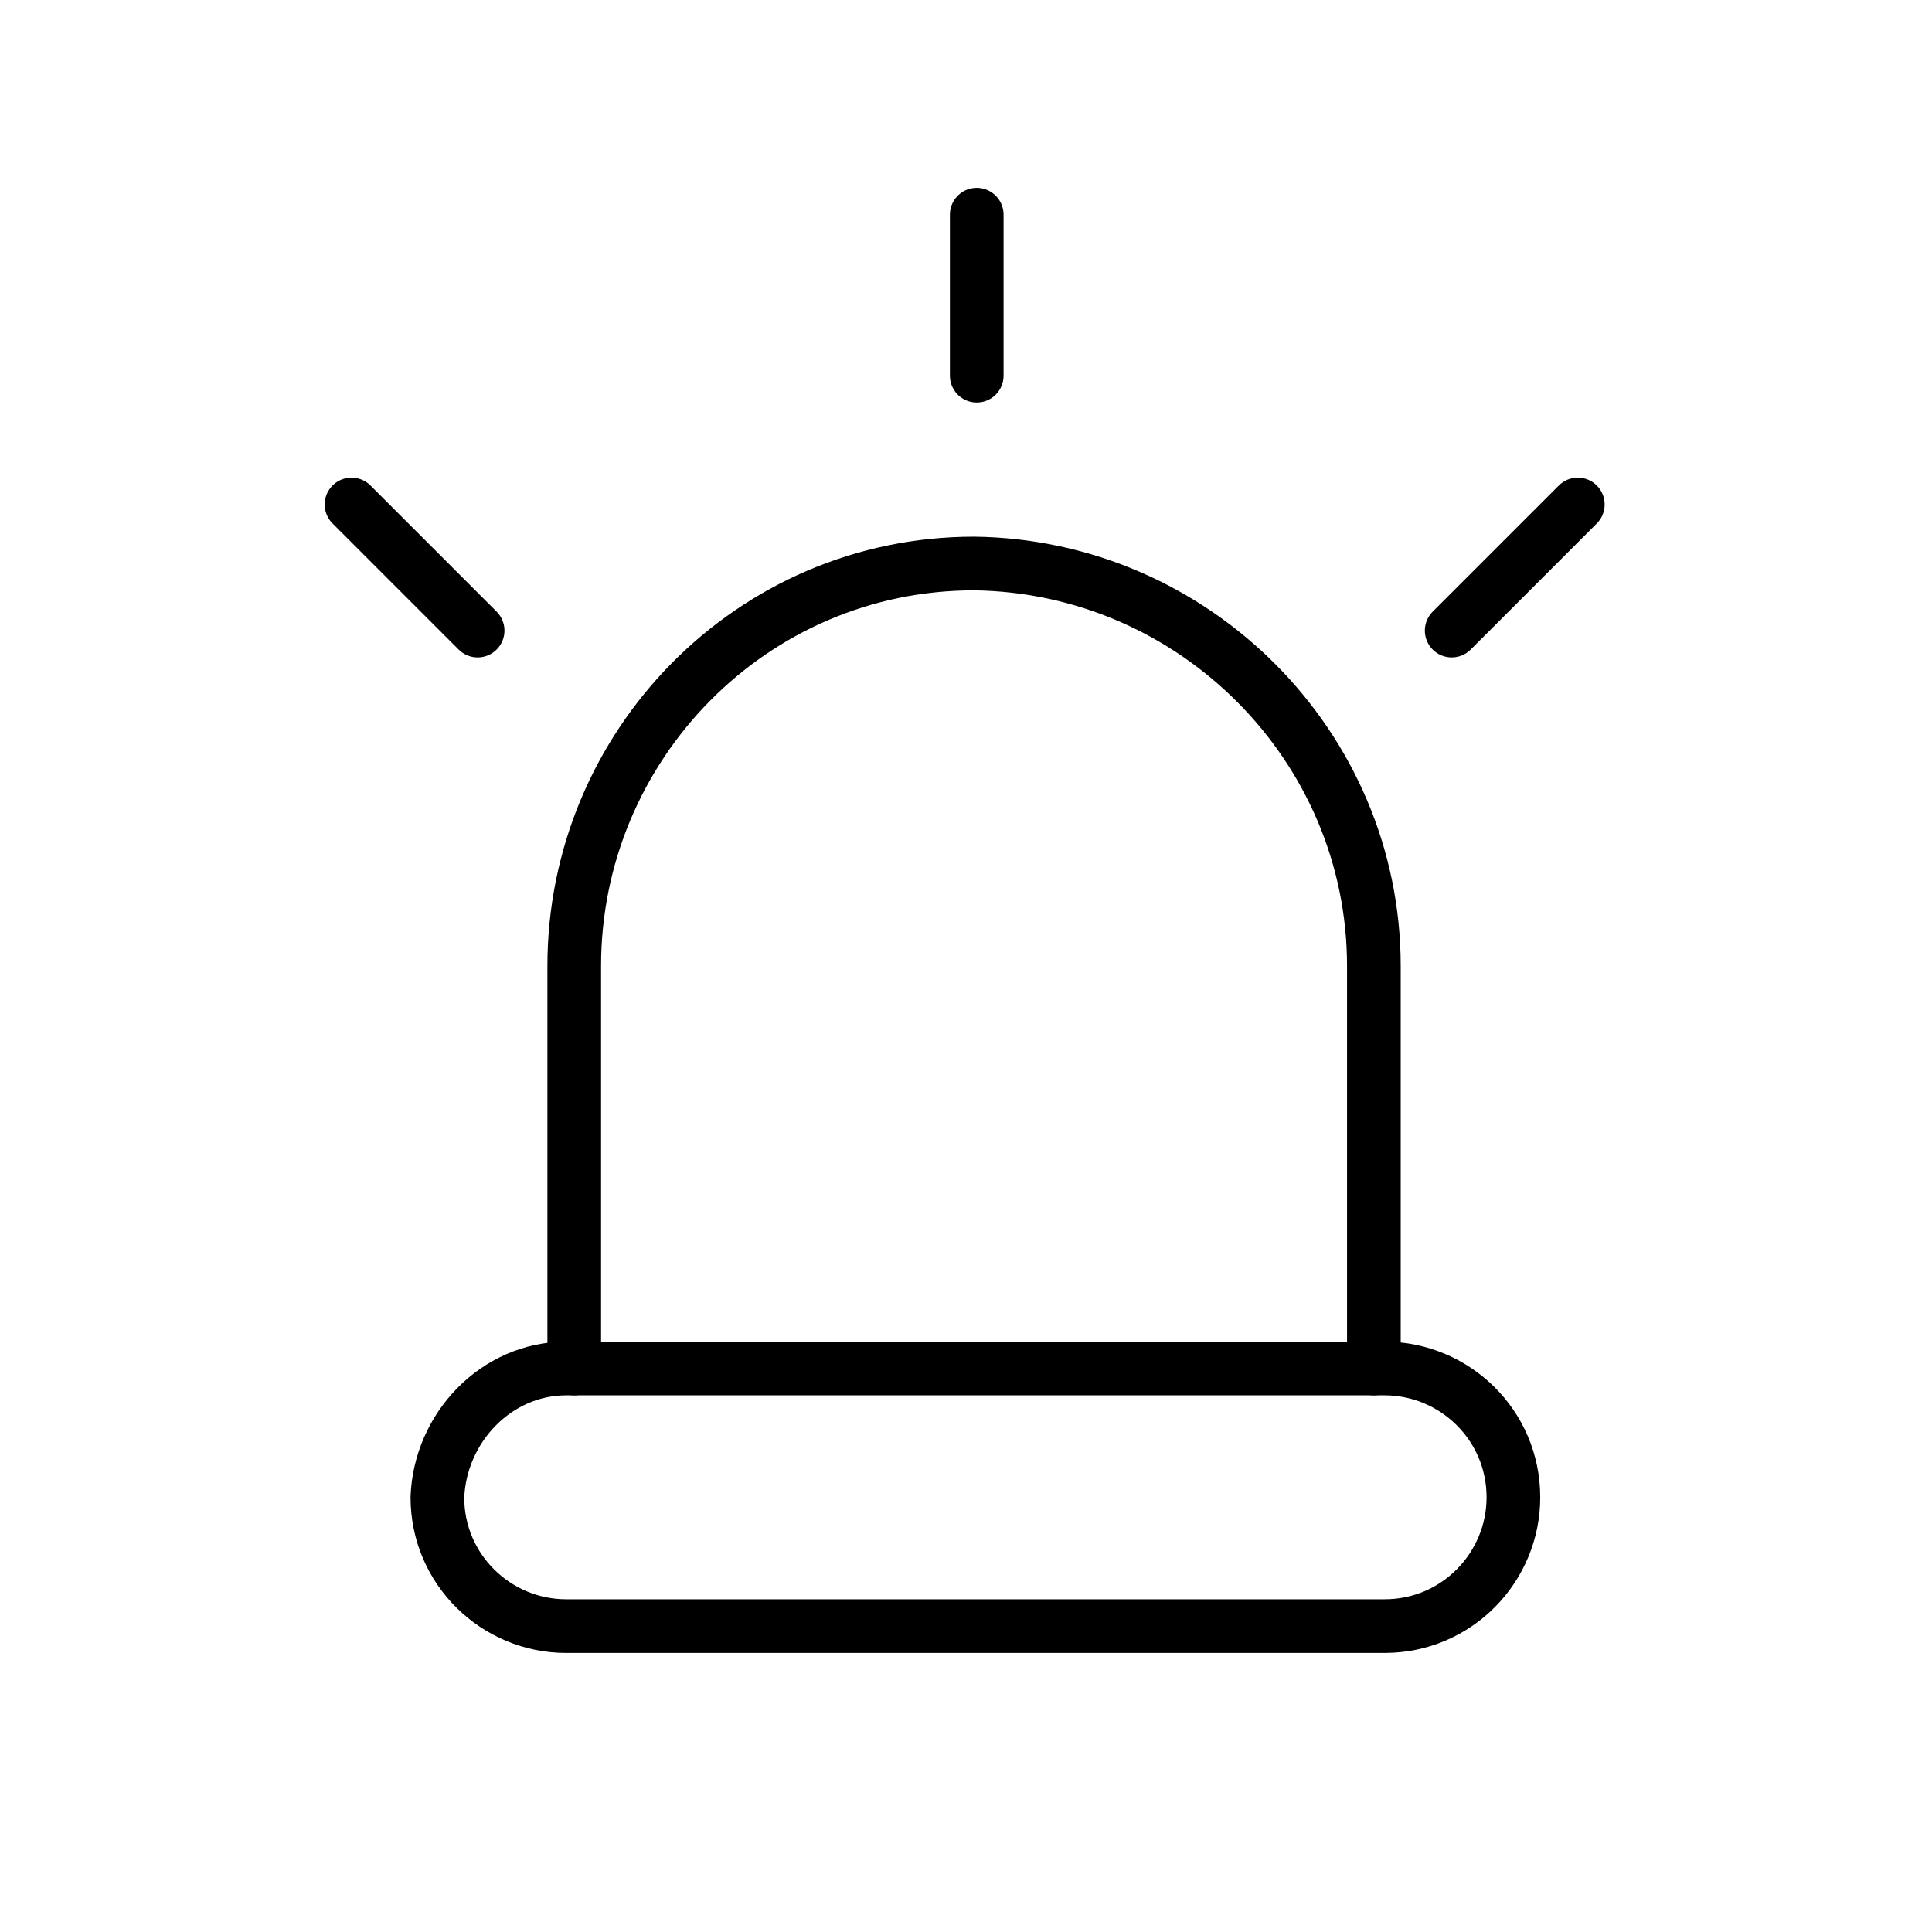
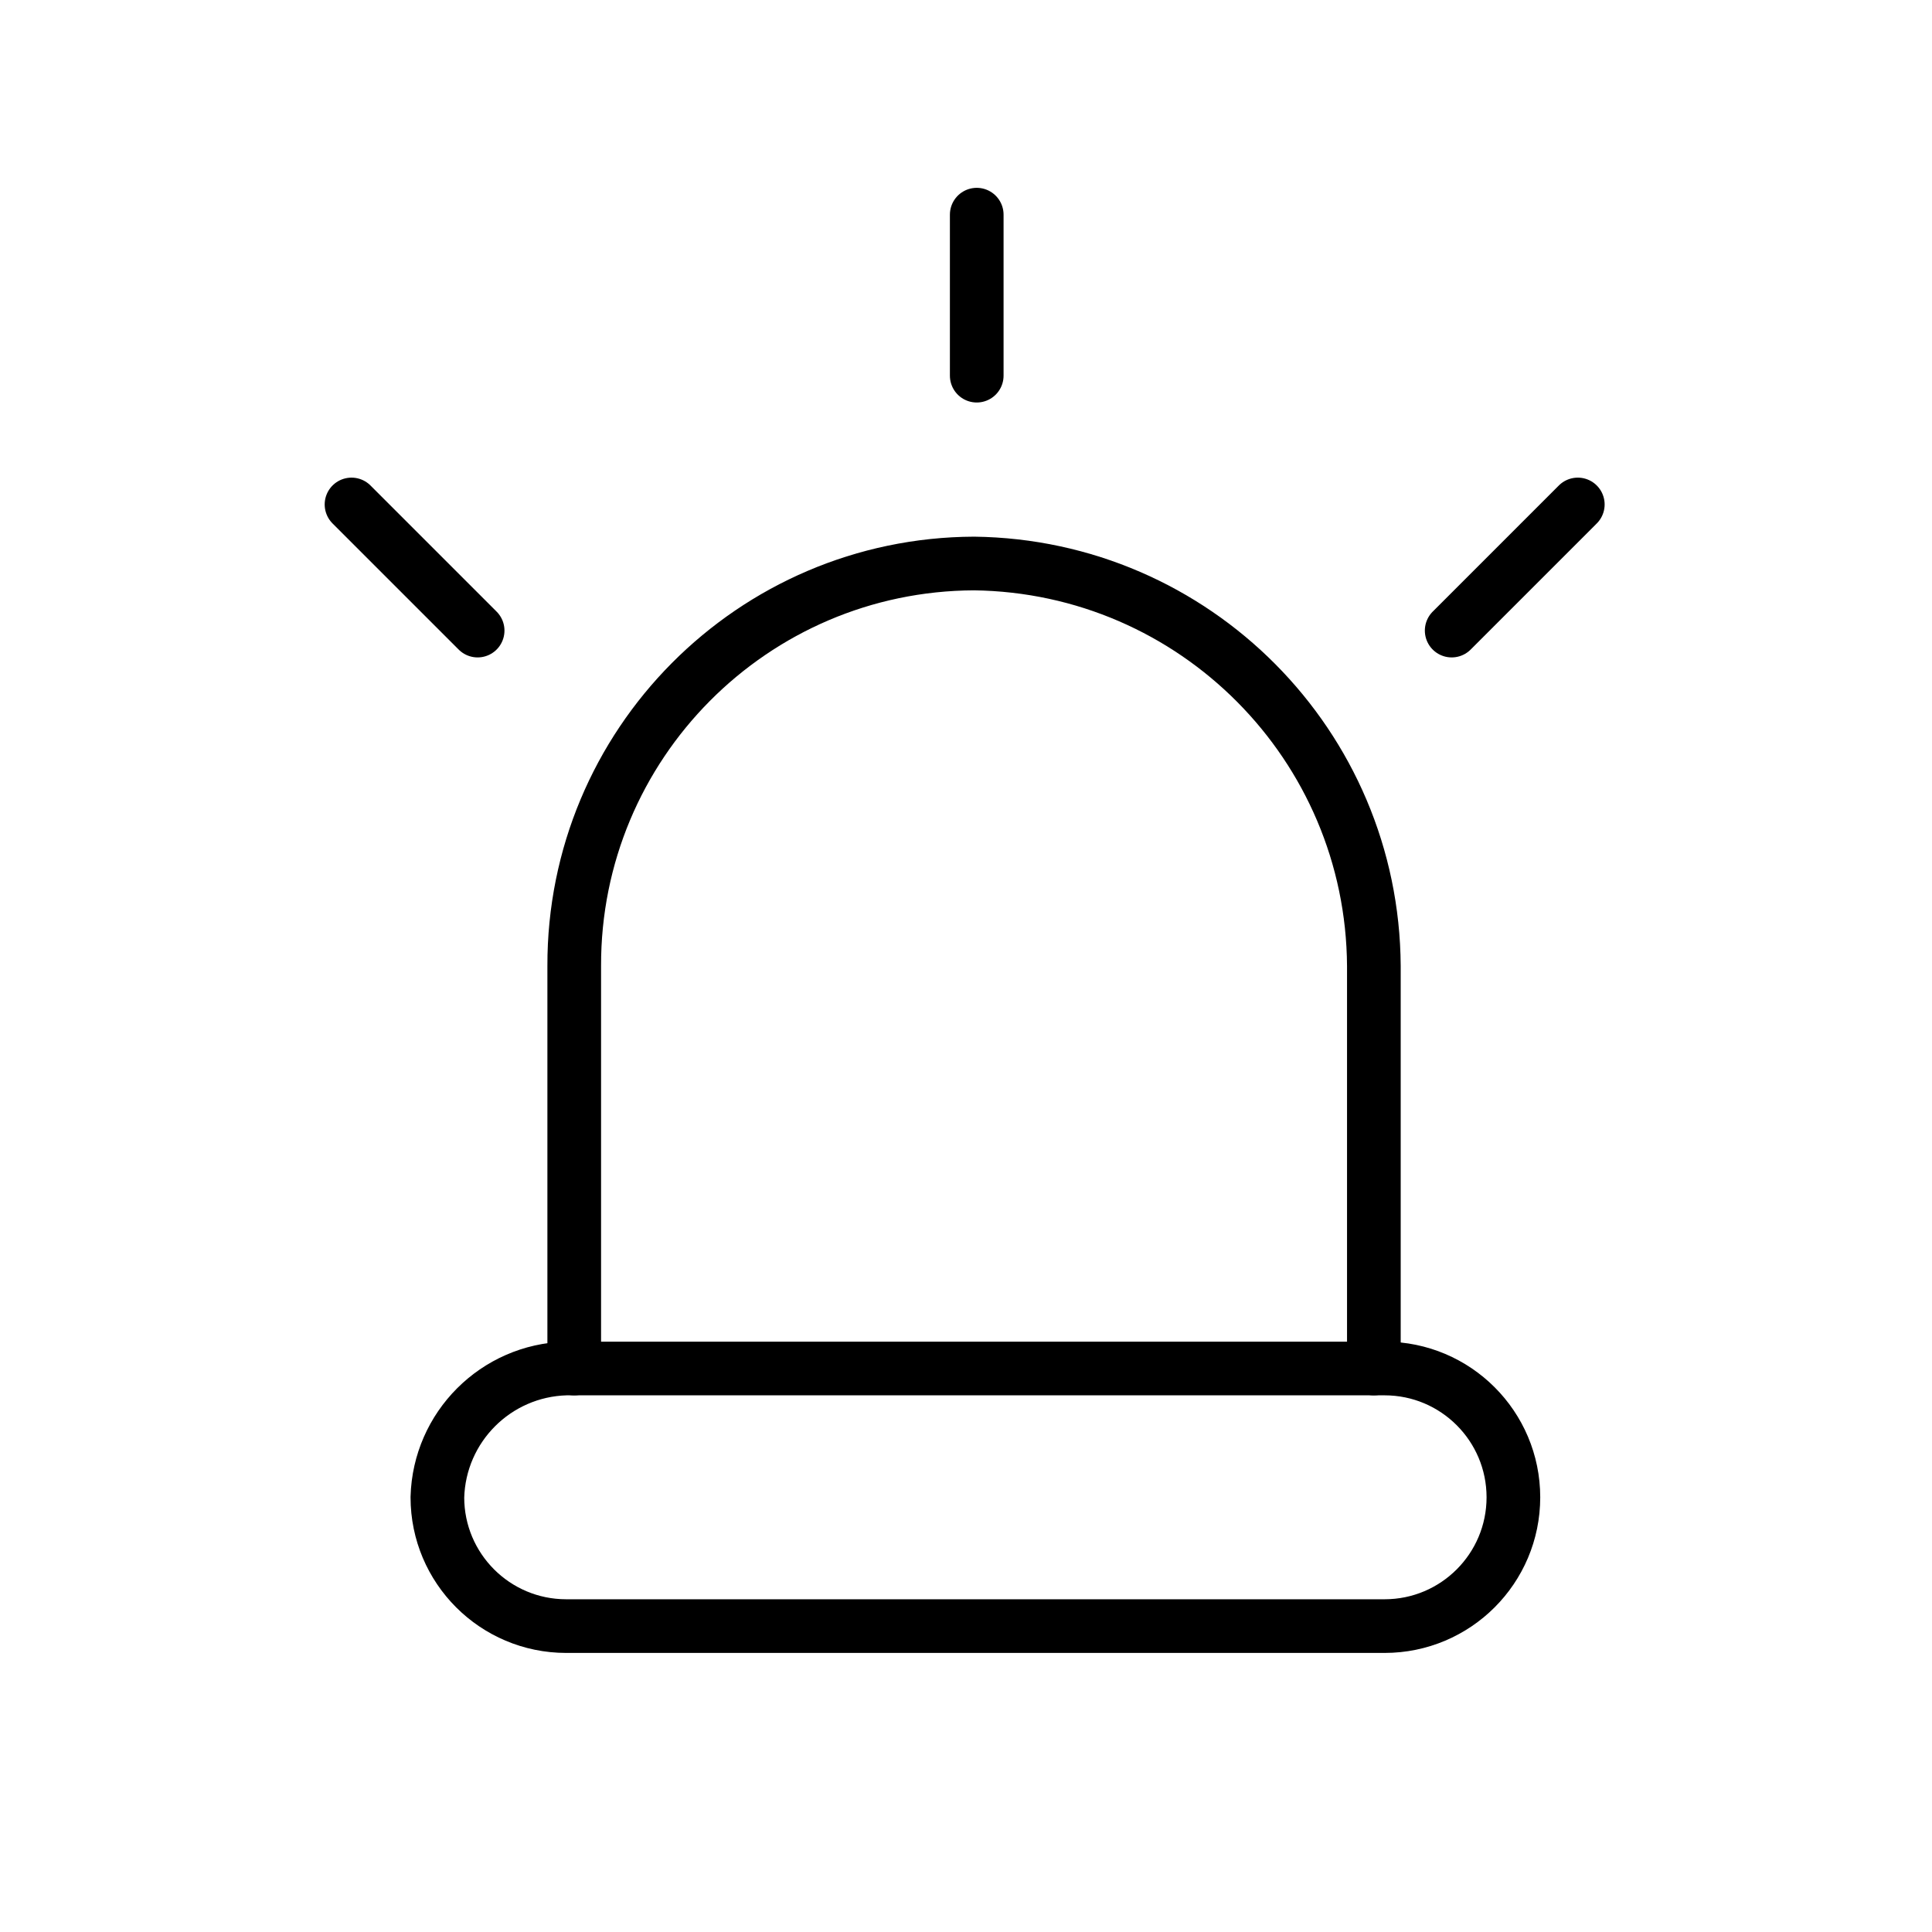
- <svg xmlns="http://www.w3.org/2000/svg" version="1.1" id="emoji" x="0" y="0" viewBox="0 0 72 72" style="enable-background:new 0 0 72 72" xml:space="preserve">
-   <style type="text/css">
-     .st1{fill:none;stroke:#00A5FF;stroke-width:0.1;stroke-miterlimit:10}.st5{fill:none;stroke:#000000;stroke-width:2;stroke-linecap:round;stroke-linejoin:round}
-   </style>
+ <svg xmlns="http://www.w3.org/2000/svg" id="emoji" viewBox="0 0 72 72">
  <g id="line">
-     <line class="st5" x1="17.8" y1="23.5" x2="13.1" y2="18.8" />
-     <line class="st5" x1="54.1" y1="23.5" x2="58.8" y2="18.8" />
-     <line class="st5" x1="36.4" y1="14" x2="36.4" y2="8" />
-     <path class="st5" d="M21.4,51V36c0-8.2,6.6-15,14.9-15l0,0c8.2,0.1,14.9,6.8,14.9,15v15" />
-     <path class="st5" d="M21.1,51h30.5c2.6,0,4.8,2.1,4.8,4.8l0,0c0,2.6-2.1,4.8-4.8,4.8H21.1c-2.6,0-4.8-2.1-4.8-4.8l0,0 C16.4,53.2,18.5,51,21.1,51z" />
+     <line x1="17.8" y1="23.5" x2="13.1" y2="18.8" fill="none" stroke="#000" stroke-linecap="round" stroke-linejoin="round" stroke-width="2" />
+     <line x1="54.1" y1="23.5" x2="58.8" y2="18.8" fill="none" stroke="#000" stroke-linecap="round" stroke-linejoin="round" stroke-width="2" />
+     <line x1="36.4" y1="14" x2="36.4" y2="8" fill="none" stroke="#000" stroke-linecap="round" stroke-linejoin="round" stroke-width="2" />
+     <path d="M21.4,51V36A14.959,14.959,0,0,1,36.3,21h0A15.089,15.089,0,0,1,51.2,36V51" fill="none" stroke="#000" stroke-linecap="round" stroke-linejoin="round" stroke-width="2" />
+     <path d="M21.1,51H51.6a4.801,4.801,0,0,1,4.8,4.8h0a4.801,4.801,0,0,1-4.8,4.8H21.1a4.801,4.801,0,0,1-4.8-4.8h0A4.935,4.935,0,0,1,21.1,51Z" fill="none" stroke="#000" stroke-linecap="round" stroke-linejoin="round" stroke-width="2" />
  </g>
</svg>
